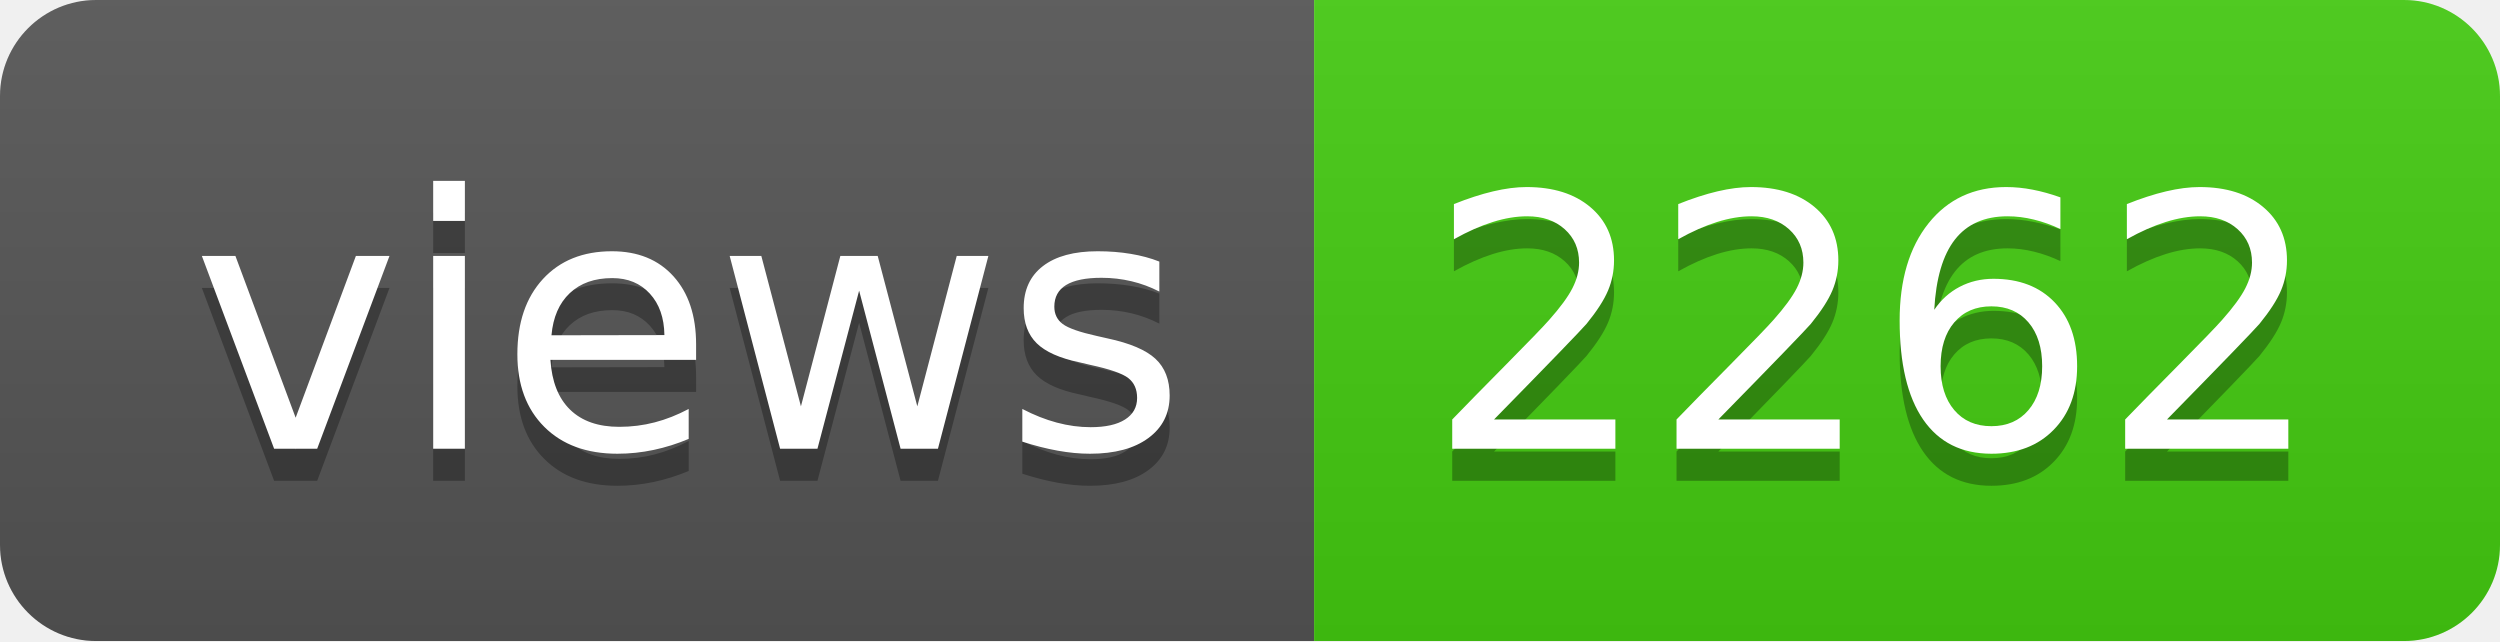
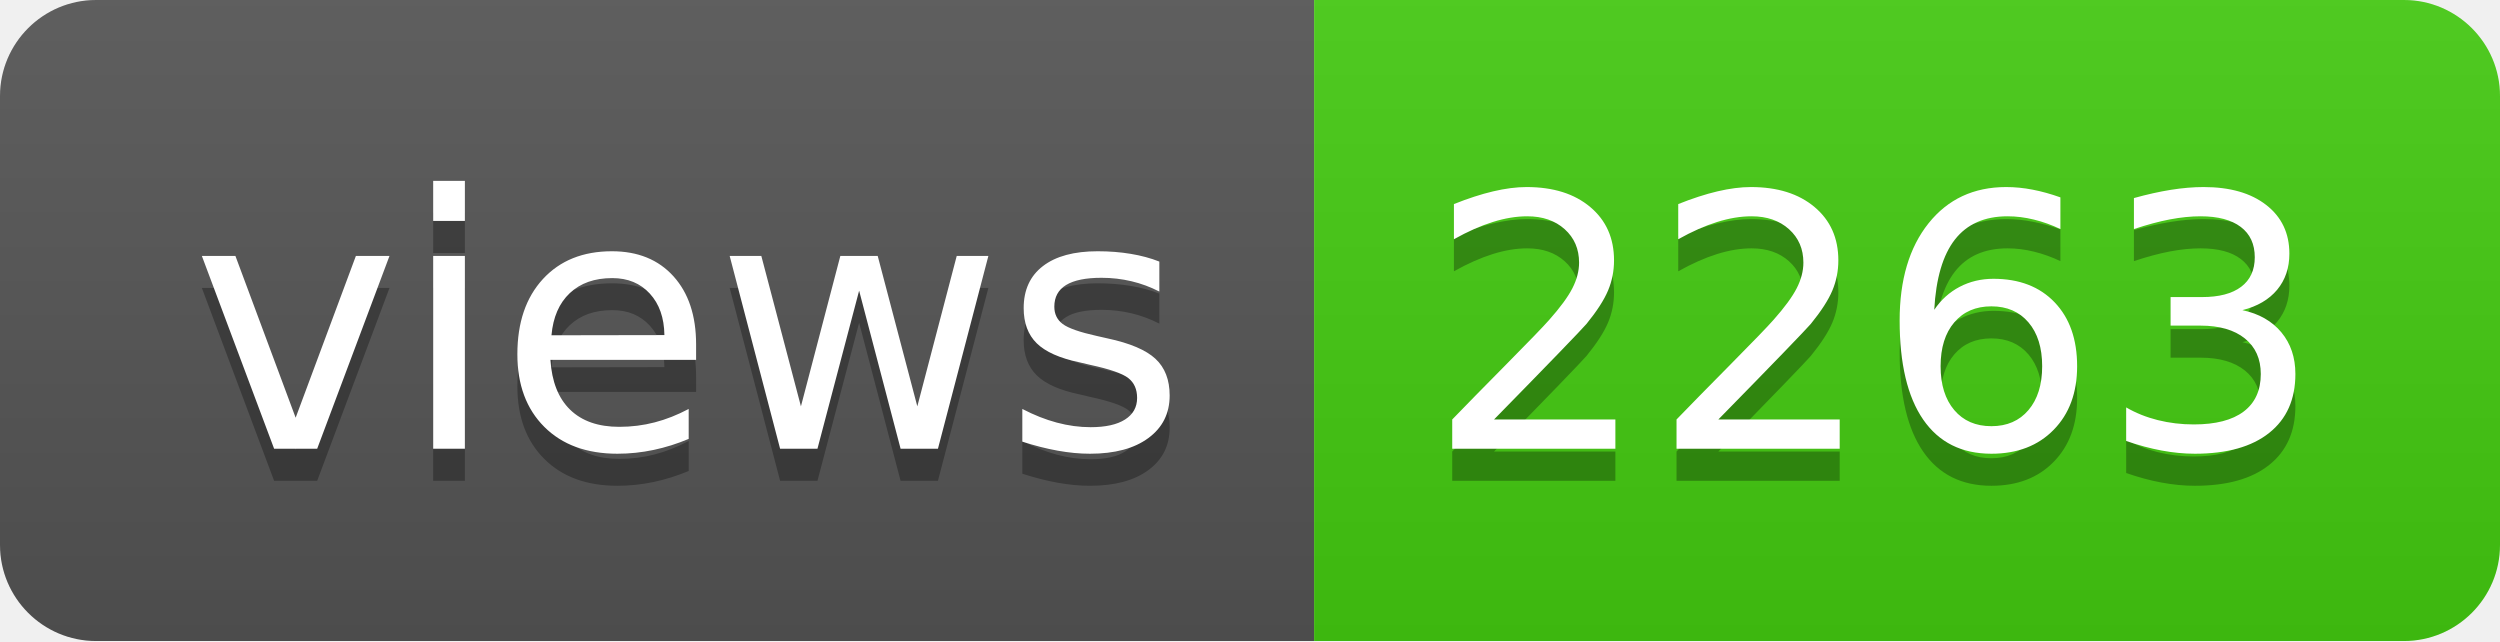
- <svg xmlns="http://www.w3.org/2000/svg" width="78" height="20" role="img" aria-label="views: 2262">
+ <svg xmlns="http://www.w3.org/2000/svg" width="78" height="20" role="img" aria-label="views: 2263">
  <linearGradient id="s" x2="0" y2="100%">
    <stop offset="0" stop-color="#bbb" stop-opacity=".1" />
    <stop offset="1" stop-opacity=".1" />
  </linearGradient>
  <clipPath id="r">
    <rect width="78" height="20" rx="3" fill="#fff" />
  </clipPath>
  <g clip-path="url(#r)">
    <rect width="41" height="20" fill="#555" />
    <rect x="41" width="37" height="20" fill="#4c1" />
    <rect width="78" height="20" fill="url(#s)" />
  </g>
  <g fill="#fff" text-anchor="middle" font-family="Verdana,Geneva,DejaVu Sans,sans-serif" text-rendering="geometricPrecision" font-size="110">
    <text aria-hidden="true" x="215" y="150" fill="#010101" fill-opacity=".3" transform="scale(.1)" textLength="310">views</text>
    <text x="215" y="140" transform="scale(.1)" fill="#fff" textLength="310">views</text>
-     <text aria-hidden="true" x="585" y="150" fill="#010101" fill-opacity=".3" transform="scale(.1)" textLength="270">2262</text>
-     <text x="585" y="140" transform="scale(.1)" fill="#fff" textLength="270">2262</text>
+     <text aria-hidden="true" x="585" y="150" fill="#010101" fill-opacity=".3" transform="scale(.1)" textLength="270">2263</text>
+     <text x="585" y="140" transform="scale(.1)" fill="#fff" textLength="270">2263</text>
  </g>
</svg>
